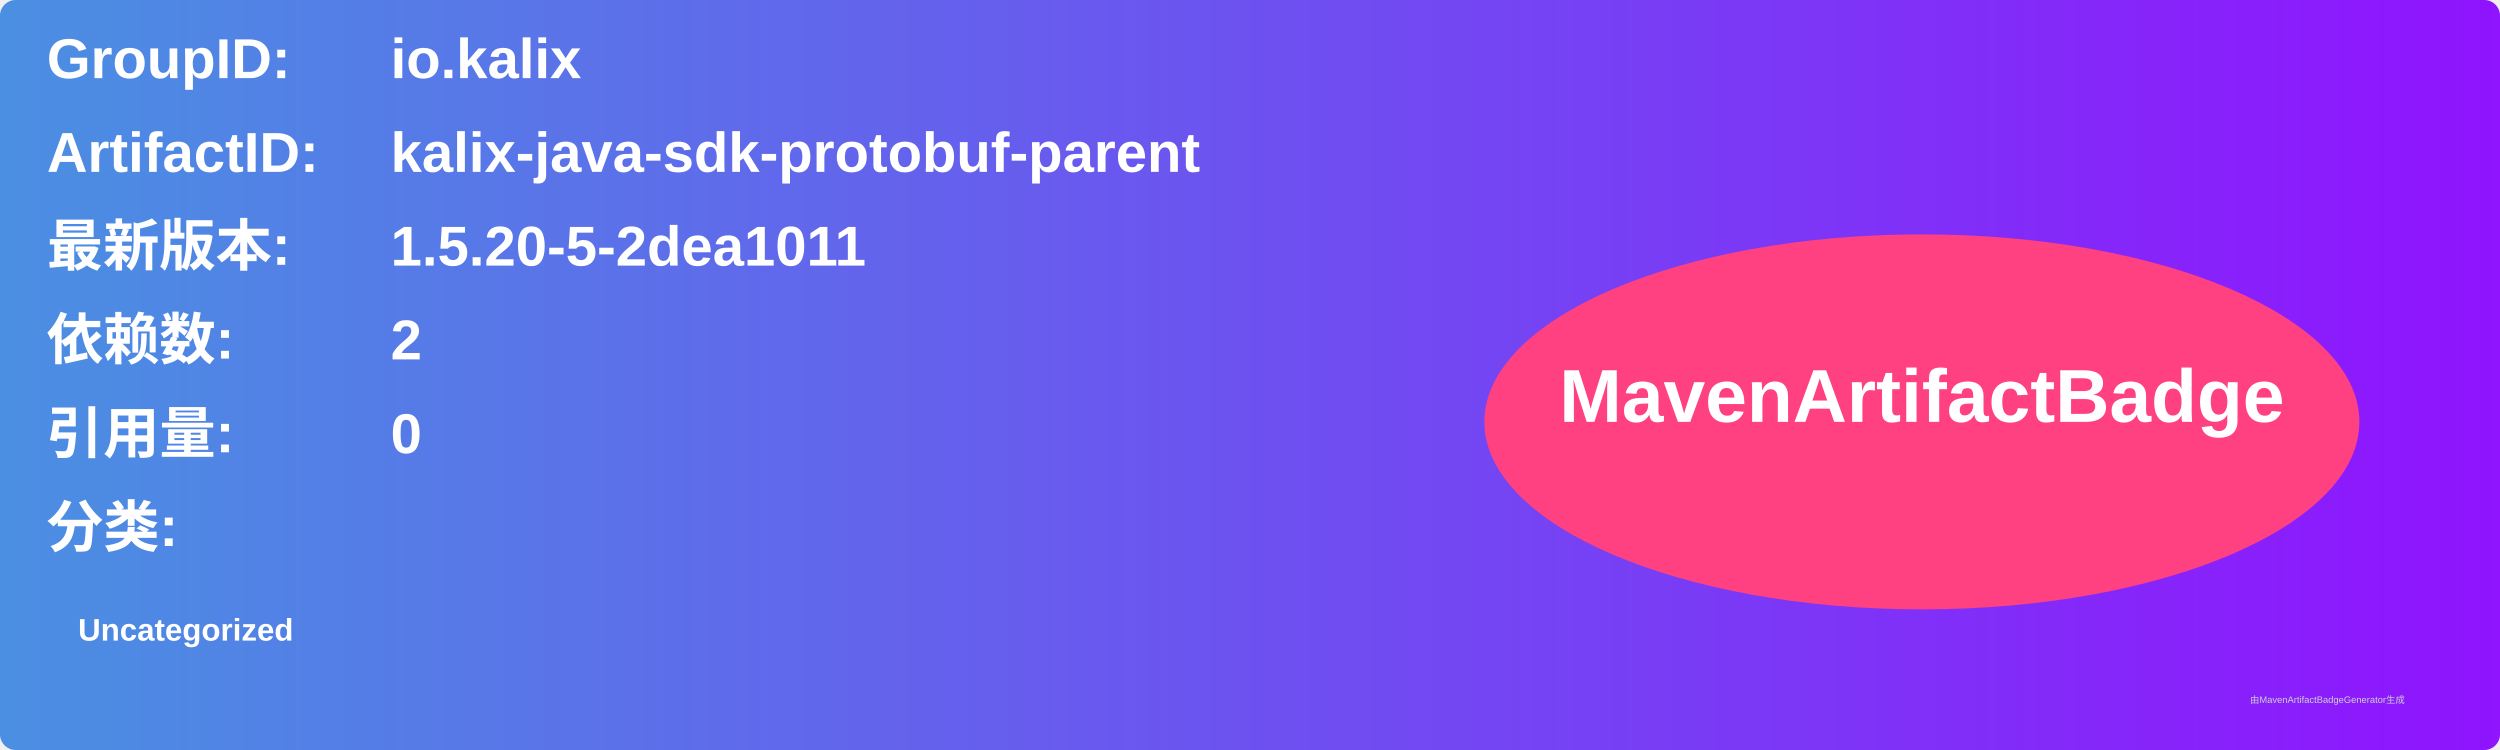
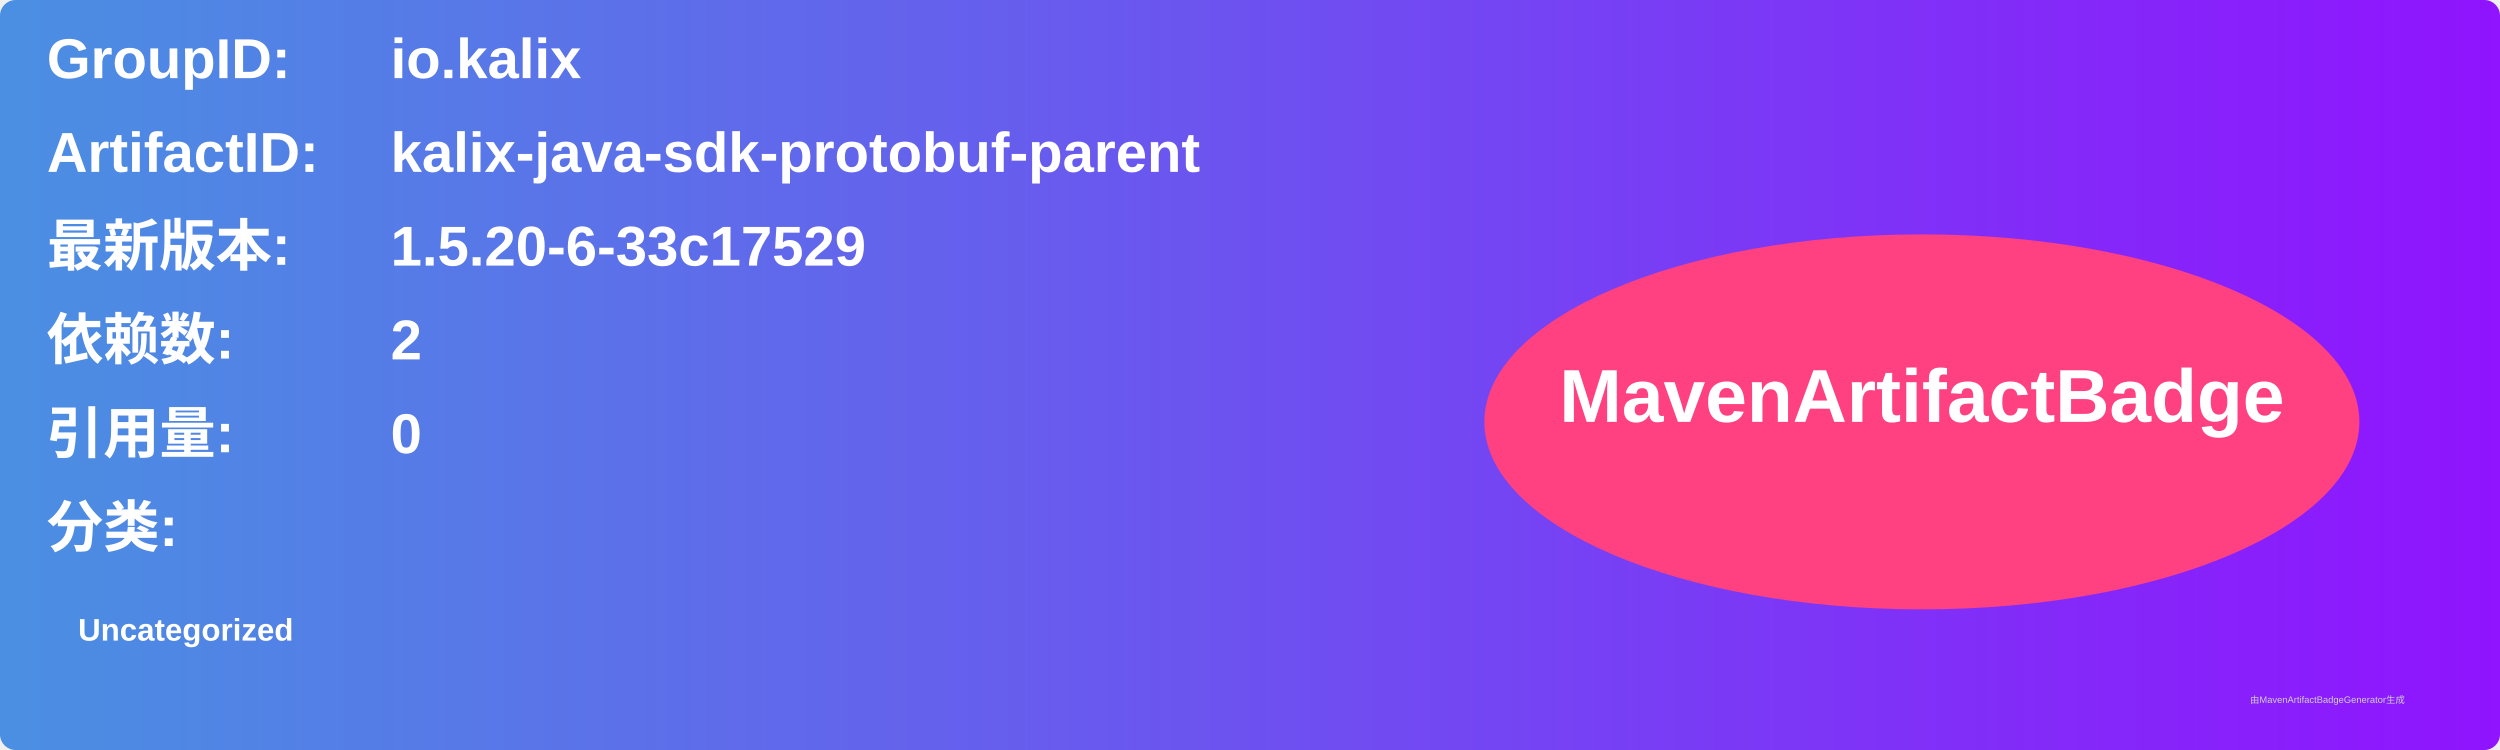
<svg xmlns="http://www.w3.org/2000/svg" width="800" height="240" viewBox="0 0 800 240">
  <linearGradient id="grad" x1="0%" y1="0%" x2="100%" y2="0%">
    <stop offset="0%" stop-color="#4a90e2" />
    <stop offset="100%" stop-color="#9013fe" />
  </linearGradient>
  <rect width="100%" height="100%" rx="5" ry="5" fill="url(#grad)" />
  <g transform="translate(15, 15)">
    <text x="0" y="10" font-family="Arial" font-size="18" fill="white" font-weight="bold" width="260">GroupID:</text>
    <text x="110" y="10" font-family="Arial" font-size="18" fill="white" font-weight="bold" width="460">io.kalix</text>
    <text x="0" y="40" font-family="Arial" font-size="18" fill="white" font-weight="bold" width="260">ArtifactID:</text>
    <text x="110" y="40" font-family="Arial" font-size="18" fill="white" font-weight="bold" width="460">kalix-java-sdk-protobuf-parent</text>
    <text x="0" y="70" font-family="Arial" font-size="18" fill="white" font-weight="bold">最新版本:</text>
    <text x="110" y="70" font-family="Arial" font-size="18" fill="white" font-weight="bold">
-       <tspan font-weight="bold">1.5.20-5-2dea1011</tspan>
+       <tspan font-weight="bold">1.5.20-6-33c17529</tspan>
    </text>
    <text x="0" y="100" font-family="Arial" font-size="18" fill="white" font-weight="bold">依赖数: </text>
    <text x="110" y="100" font-family="Arial" font-size="18" fill="white">
      <tspan font-weight="bold">2</tspan>
    </text>
    <text x="0" y="130" font-family="Arial" font-size="18" fill="white" font-weight="bold">引用量: </text>
    <text x="110" y="130" font-family="Arial" font-size="18" fill="white">
      <tspan font-weight="bold">0</tspan>
    </text>
    <text x="0" y="160" font-family="Arial" font-size="18" fill="white" font-weight="bold">分类:</text>
    <text x="10" y="190" font-family="Arial" font-size="10" fill="white">
      <tspan font-weight="bold">Uncategorized</tspan>
    </text>
    <ellipse cx="600" cy="120" rx="140" ry="60" fill="#ff4081" />
    <text x="600" y="120" text-anchor="middle" font-family="Arial" font-size="24" fill="white" font-weight="bold">MavenArtifactBadge</text>
  </g>
  <text x="720" y="225" font-family="Arial" font-size="3" fill="#d0d0d0">由MavenArtifactBadgeGenerator生成</text>
</svg>
